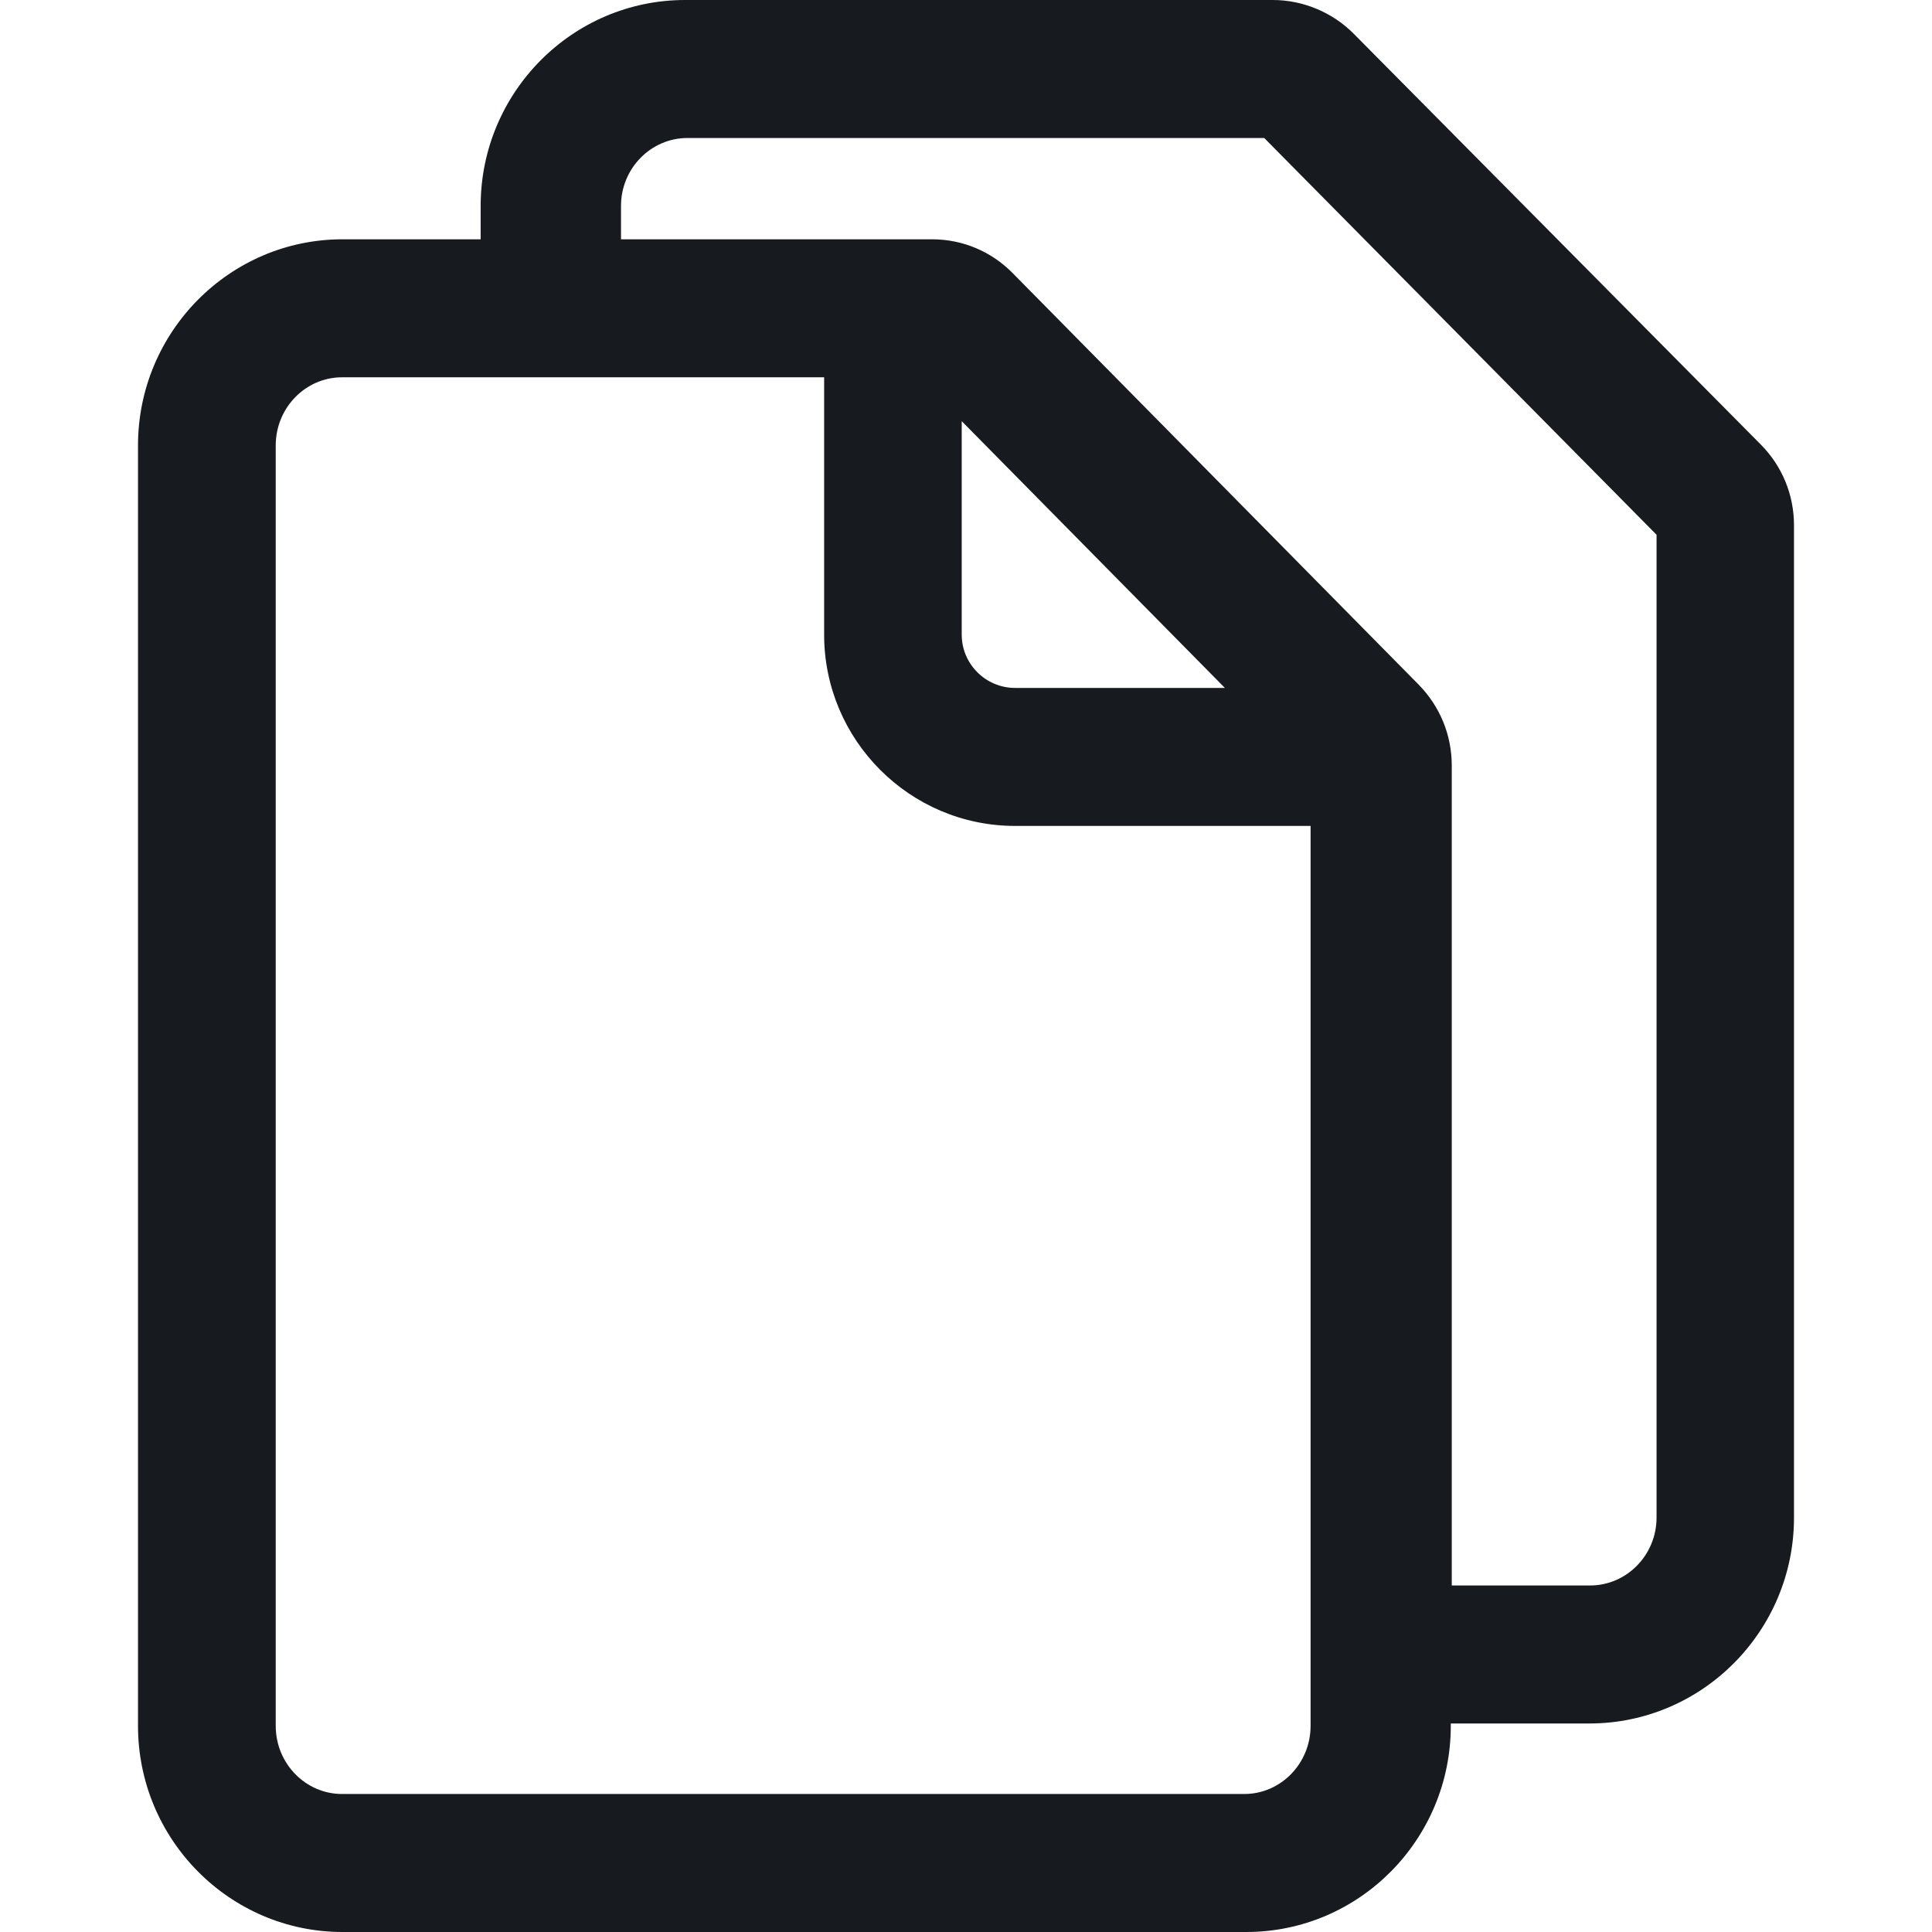
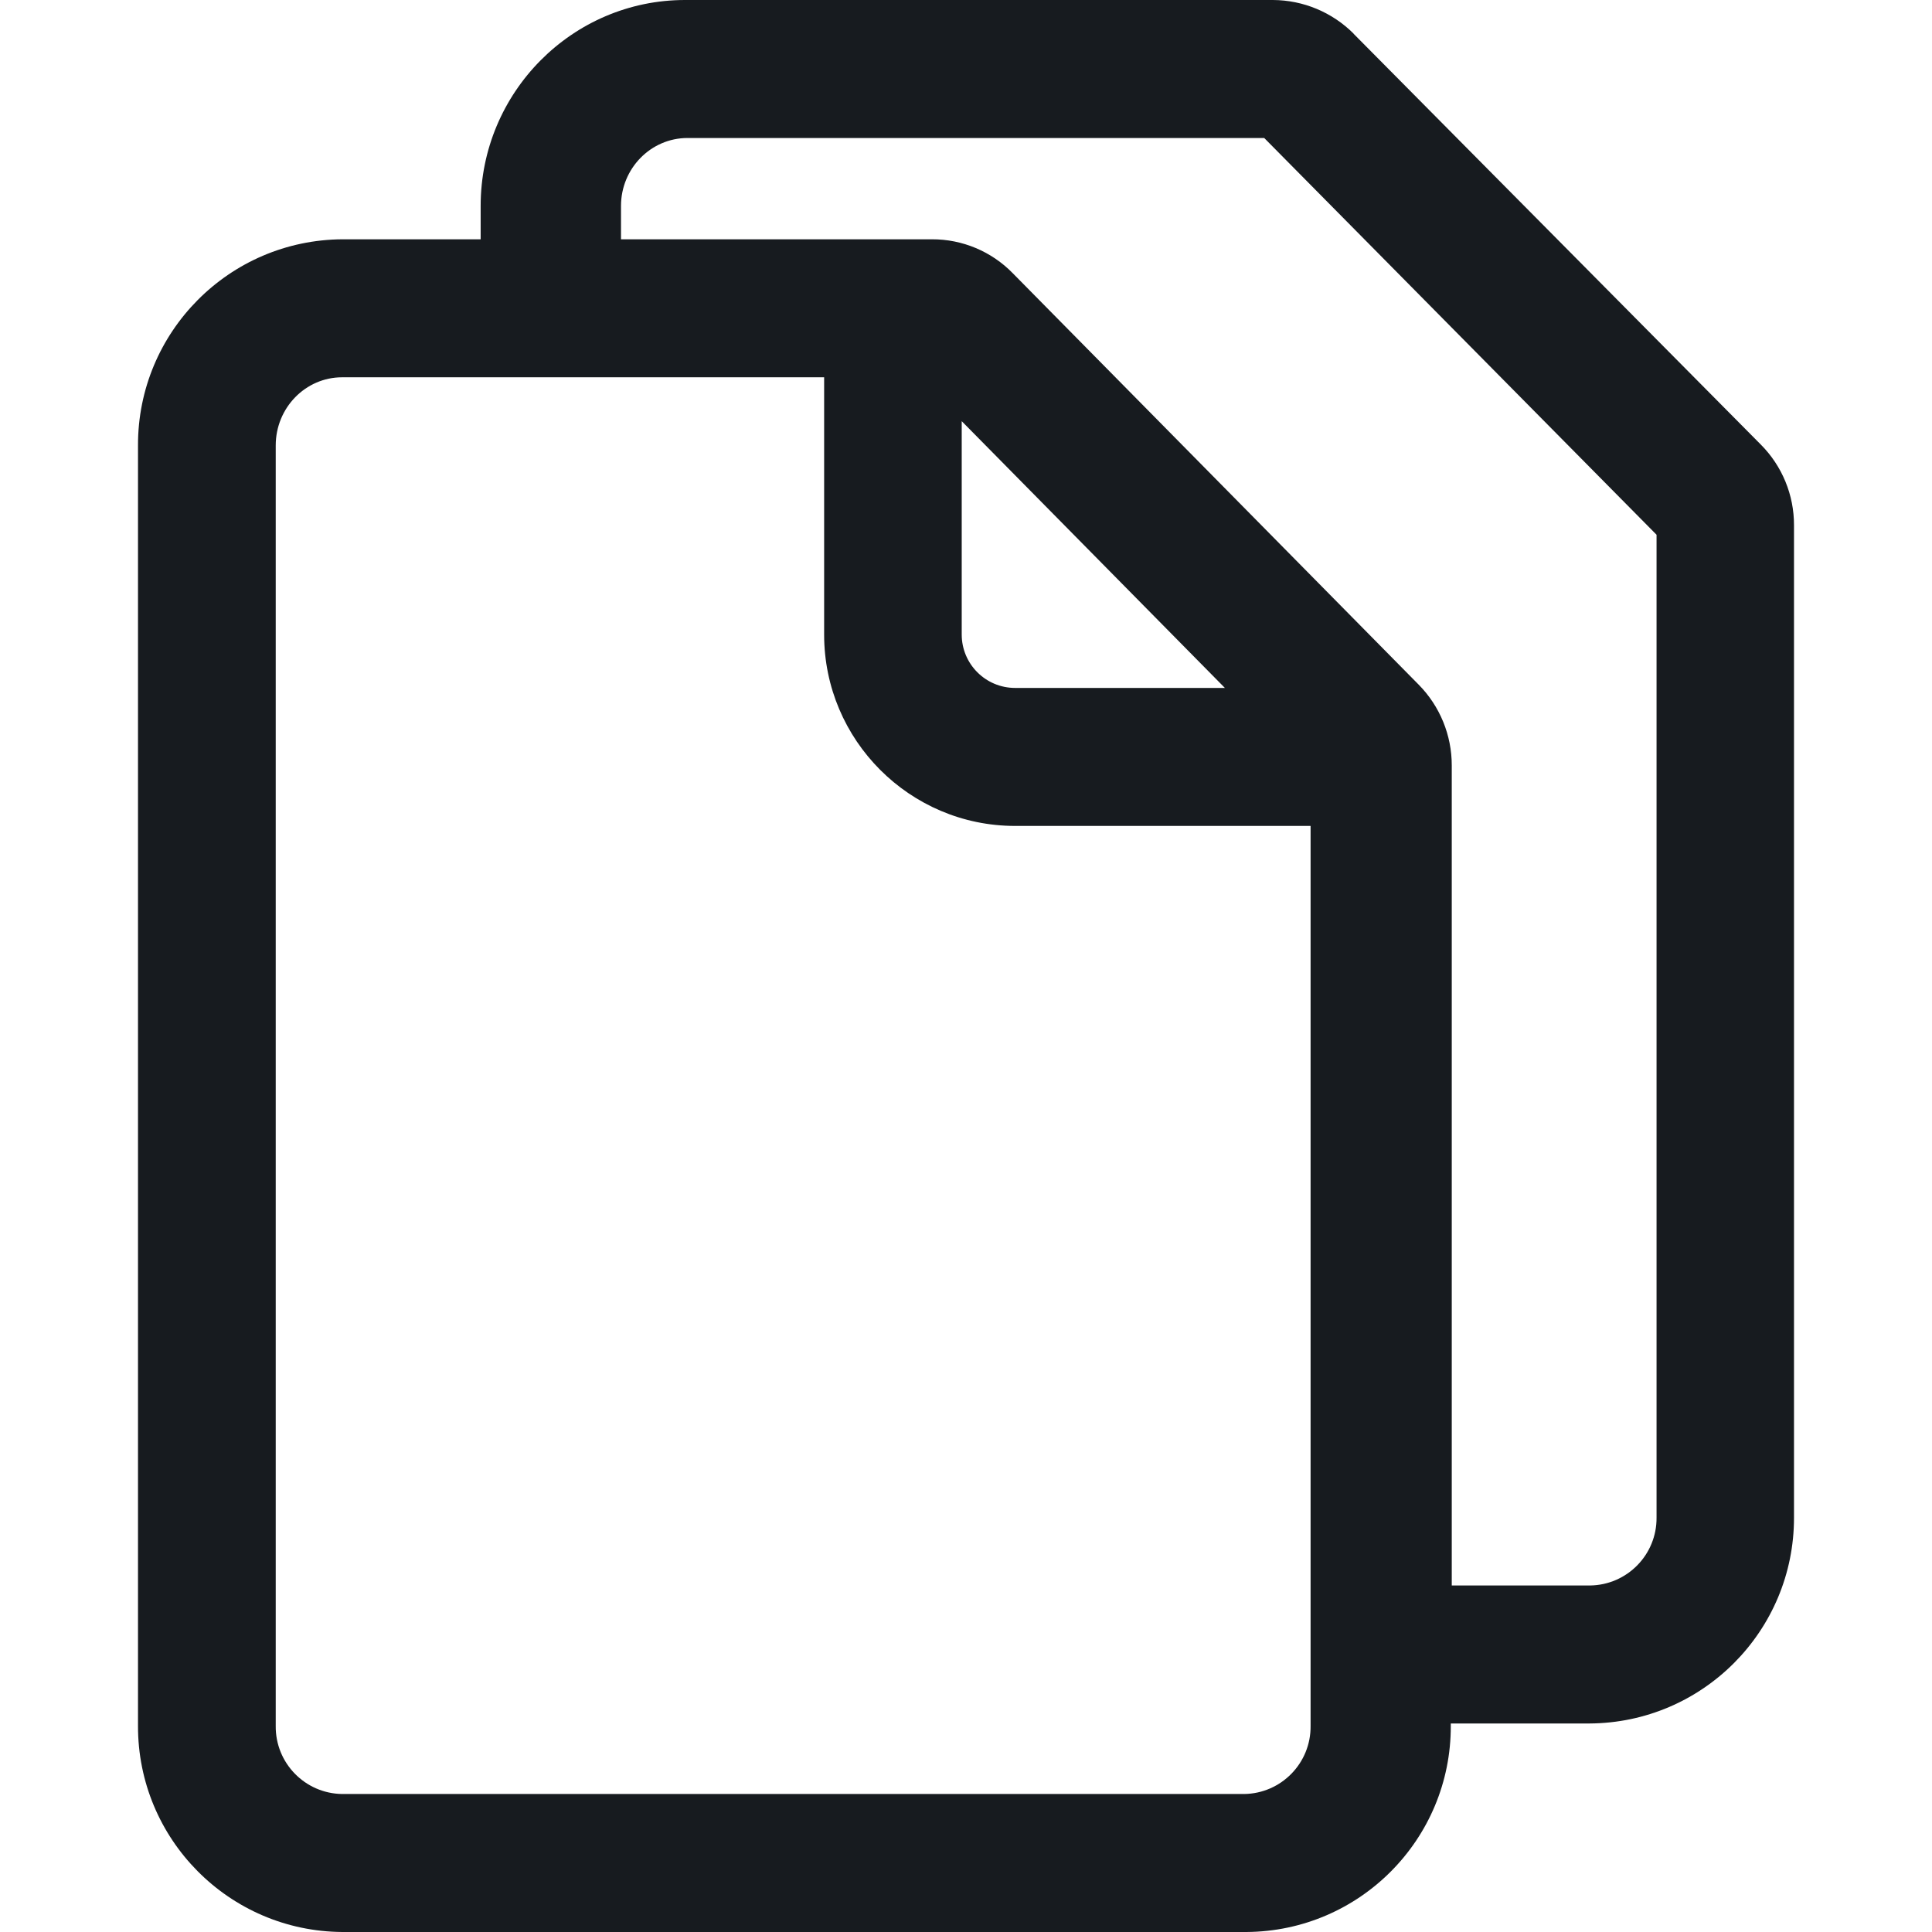
- <svg xmlns="http://www.w3.org/2000/svg" width="14px" height="14px" viewBox="0 0 14 14" version="1.1">
-   <g id="Icons-Webex" stroke="none" stroke-width="1" fill="none" fill-rule="evenodd">
-     <g id="content/open-pages_14" fill="#171B1F">
-       <path d="M12.004,10.997 C12.004,11.268 11.788,11.489 11.522,11.489 L10.52,11.489 L10.52,5.547 C10.52,5.327 10.435,5.119 10.28,4.961 L7.339,1.98 C7.183,1.821 6.975,1.734 6.753,1.734 L4.5,1.734 L4.5,1.492 C4.5,1.221 4.716,1 4.982,1 L9.161,1 L12.004,3.875 L12.004,10.997 Z M6.969,3.052 L8.876,4.985 L7.356,4.985 C7.143,4.985 6.969,4.812 6.969,4.599 L6.969,3.052 Z M9.016,13 L2.479,13 C2.214,13 1.998,12.779 1.998,12.506 L1.998,3.228 C1.998,2.955 2.214,2.734 2.479,2.734 L5.972,2.734 L5.972,4.599 C5.972,5.363 6.593,5.985 7.356,5.985 L9.497,5.985 L9.497,12.506 C9.497,12.779 9.281,13 9.016,13 L9.016,13 Z M9.81,0.245 C9.657,0.09 9.442,0 9.224,0 L4.965,0 C4.148,0 3.483,0.669 3.483,1.492 L3.483,1.734 L2.482,1.734 C1.665,1.734 1,2.404 1,3.228 L1,12.506 C1,13.33 1.665,14 2.482,14 L9.031,14 C9.849,14 10.513,13.33 10.513,12.506 L10.513,12.489 L11.517,12.489 C12.334,12.489 13,11.82 13,10.997 L13,3.807 C13,3.585 12.914,3.377 12.759,3.221 L9.81,0.245 Z" id="fill" />
-     </g>
-   </g>
+ <svg xmlns="http://www.w3.org/2000/svg" width="14" height="14">
+   <path d="M12.004 10.997a.488.488 0 01-.482.492H10.52V5.547a.832.832 0 00-.24-.586L7.339 1.98a.814.814 0 00-.586-.246H4.5v-.242c0-.271.216-.492.482-.492h4.179l2.843 2.875v7.122zM6.969 3.052l1.907 1.933h-1.52a.387.387 0 01-.387-.386V3.052zM9.016 13H2.479a.488.488 0 01-.481-.494V3.228c0-.273.216-.494.481-.494h3.493v1.865c0 .764.621 1.386 1.384 1.386h2.141v6.521a.488.488 0 01-.481.494zM9.81.245A.832.832 0 009.224 0h-4.26c-.816 0-1.481.669-1.481 1.492v.242H2.482A1.49 1.49 0 001 3.228v9.278A1.49 1.49 0 002.482 14h6.55a1.49 1.49 0 001.481-1.494v-.017h1.004A1.49 1.49 0 0013 10.997v-7.19a.825.825 0 00-.241-.586L9.809.245z" fill="#171B1F" fill-rule="evenodd" />
</svg>
